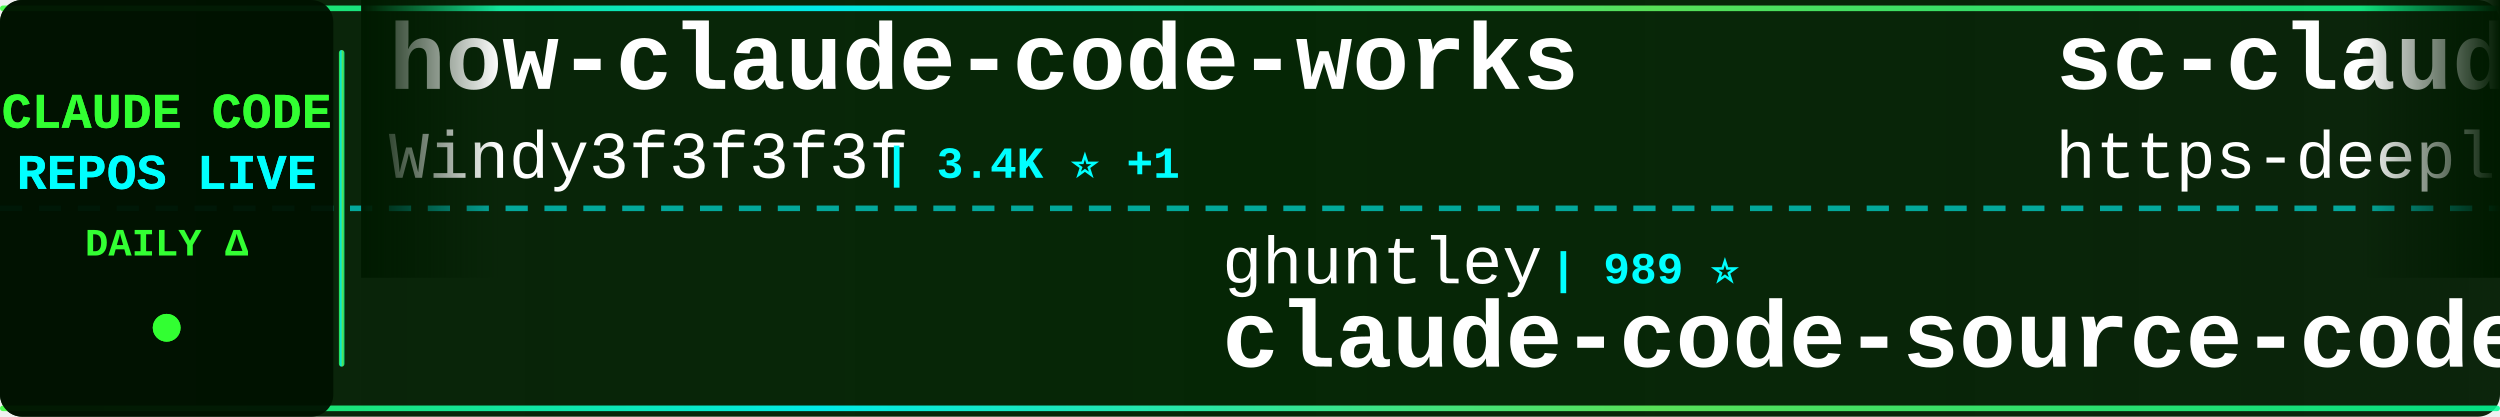
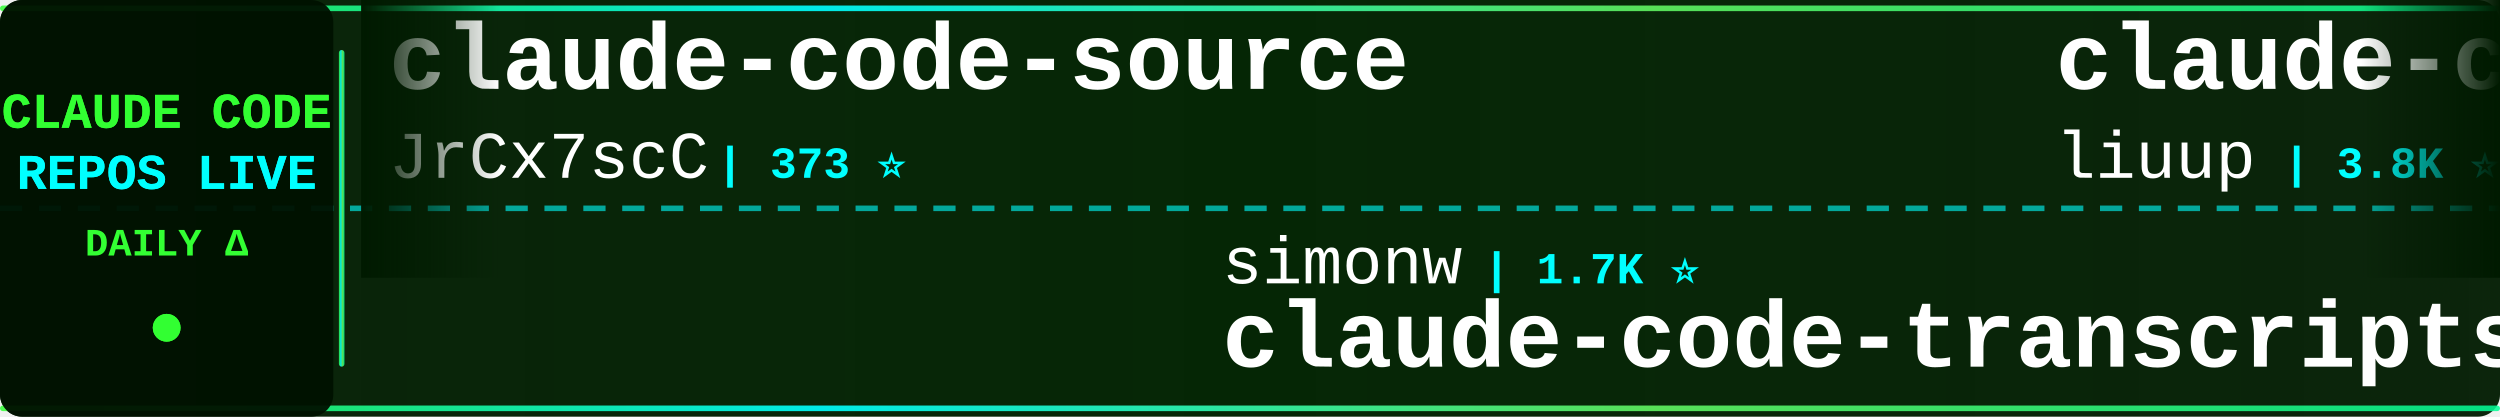
<svg xmlns="http://www.w3.org/2000/svg" width="900" height="150">
  <defs>
    <linearGradient id="tickerBg" x1="0%" y1="0%" x2="100%" y2="0%">
      <stop offset="0%" style="stop-color:#001a00;stop-opacity:0.95" />
      <stop offset="50%" style="stop-color:#002200;stop-opacity:0.98" />
      <stop offset="100%" style="stop-color:#001a00;stop-opacity:0.95" />
    </linearGradient>
    <linearGradient id="borderGrad" x1="0%" y1="0%" x2="100%" y2="0%">
      <stop offset="0%" style="stop-color:#33ff33;stop-opacity:0.85">
        <animate attributeName="stop-opacity" values="0.85;1;0.85" dur="2s" repeatCount="indefinite" />
      </stop>
      <stop offset="33%" style="stop-color:#00ffff;stop-opacity:0.9">
        <animate attributeName="stop-opacity" values="0.9;1;0.9" dur="2.2s" repeatCount="indefinite" />
      </stop>
      <stop offset="66%" style="stop-color:#66ff66;stop-opacity:0.85">
        <animate attributeName="stop-opacity" values="0.85;1;0.85" dur="1.8s" repeatCount="indefinite" />
      </stop>
      <stop offset="100%" style="stop-color:#00ff99;stop-opacity:0.85">
        <animate attributeName="stop-opacity" values="0.85;1;0.85" dur="2s" repeatCount="indefinite" />
      </stop>
    </linearGradient>
    <filter id="textGlow">
      <feGaussianBlur stdDeviation="0.1" result="coloredBlur" />
      <feMerge>
        <feMergeNode in="coloredBlur" />
        <feMergeNode in="SourceGraphic" />
      </feMerge>
    </filter>
    <filter id="metricGlow">
      <feGaussianBlur stdDeviation="0.2" result="coloredBlur" />
      <feMerge>
        <feMergeNode in="coloredBlur" />
        <feMergeNode in="SourceGraphic" />
      </feMerge>
    </filter>
    <linearGradient id="leftFade" x1="0%" y1="0%" x2="100%" y2="0%">
      <stop offset="0%" style="stop-color:#001a00;stop-opacity:1" />
      <stop offset="100%" style="stop-color:#001a00;stop-opacity:0" />
    </linearGradient>
    <linearGradient id="rightFade" x1="0%" y1="0%" x2="100%" y2="0%">
      <stop offset="0%" style="stop-color:#001a00;stop-opacity:0" />
      <stop offset="100%" style="stop-color:#001a00;stop-opacity:1" />
    </linearGradient>
  </defs>
  <rect width="900" height="150" fill="url(#tickerBg)" rx="8" />
  <rect x="0" y="2" width="900" height="2" fill="url(#borderGrad)" rx="1" />
  <rect x="0" y="146" width="900" height="2" fill="url(#borderGrad)" rx="1" />
  <line x1="0" y1="75" x2="900" y2="75" stroke="#00ffff" stroke-width="2" stroke-dasharray="8 6" opacity="0.6" />
  <rect x="0" y="0" width="120" height="150" fill="#001100" opacity="0.95" rx="8" />
  <text x="60" y="46" font-family="'Courier New', monospace" font-size="18" font-weight="bold" fill="#33ff33" text-anchor="middle" filter="url(#textGlow)">
    CLAUDE CODE
  </text>
  <text x="60" y="68" font-family="'Courier New', monospace" font-size="18" font-weight="bold" fill="#00ffff" text-anchor="middle" filter="url(#textGlow)">
    REPOS LIVE
  </text>
  <text x="60" y="92" font-family="'Courier New', monospace" font-size="14" font-weight="bold" fill="#33ff33" text-anchor="middle">
    DAILY Δ
  </text>
  <circle cx="60" cy="118" r="5" fill="#33ff33" filter="url(#metricGlow)">
    <animate attributeName="r" values="4;6;4" dur="1.5s" repeatCount="indefinite" />
    <animate attributeName="opacity" values="0.6;1;0.6" dur="1.5s" repeatCount="indefinite" />
  </circle>
  <rect x="122" y="18" width="2" height="114" fill="url(#borderGrad)" rx="1" />
  <clipPath id="tickerClip">
    <rect x="130" y="0" width="770" height="150" />
  </clipPath>
  <g clip-path="url(#tickerClip)">
    <g id="tickerItems">
      <animateTransform attributeName="transform" attributeType="XML" type="translate" from="0 0" to="-3000 0" dur="54s" repeatCount="indefinite" />
      <g transform="translate(0, 0)">
-         <text x="140" y="32" font-family="'Courier New', monospace" font-size="34" font-weight="bold" fill="#ffffff">how-claude-code-works</text>
-         <text x="140" y="64" font-family="'Courier New', monospace" font-size="24" font-weight="normal" fill="#ffffff" opacity="1.0">Windy3f3f3f3f</text>
-         <text x="318" y="64" font-family="'Courier New', monospace" font-size="16" font-weight="bold" fill="#00ffff"> | 3.4K ⭐ +1</text>
+         <text x="140" y="32" font-family="'Courier New', monospace" font-size="34" font-weight="bold" fill="#ffffff">claude-code-source</text>
+         <text x="140" y="64" font-family="'Courier New', monospace" font-size="24" font-weight="normal" fill="#ffffff" opacity="1.0">JrCx7scC</text>
+         <text x="258" y="64" font-family="'Courier New', monospace" font-size="16" font-weight="bold" fill="#00ffff"> | 373 ⭐</text>
      </g>
      <g transform="translate(300, 0)">
-         <text x="140" y="102" font-family="'Courier New', monospace" font-size="24" font-weight="normal" fill="#ffffff" opacity="1.0">ghuntley</text>
-         <text x="258" y="102" font-family="'Courier New', monospace" font-size="16" font-weight="bold" fill="#00ffff"> | 989 ⭐</text>
-         <text x="140" y="132" font-family="'Courier New', monospace" font-size="34" font-weight="bold" fill="#ffffff">claude-code-source-code-...</text>
+         <text x="140" y="102" font-family="'Courier New', monospace" font-size="24" font-weight="normal" fill="#ffffff" opacity="1.0">simonw</text>
+         <text x="234" y="102" font-family="'Courier New', monospace" font-size="16" font-weight="bold" fill="#00ffff"> | 1.7K ⭐</text>
+         <text x="140" y="132" font-family="'Courier New', monospace" font-size="34" font-weight="bold" fill="#ffffff">claude-code-transcripts</text>
      </g>
      <g transform="translate(600, 0)">
-         <text x="140" y="32" font-family="'Courier New', monospace" font-size="34" font-weight="bold" fill="#ffffff">sc-claude-code-files</text>
-         <text x="140" y="64" font-family="'Courier New', monospace" font-size="24" font-weight="normal" fill="#ffffff" opacity="1.0">https-deeplearning-ai</text>
-         <text x="414" y="64" font-family="'Courier New', monospace" font-size="16" font-weight="bold" fill="#00ffff"> | 539 ⭐</text>
+         <text x="140" y="32" font-family="'Courier New', monospace" font-size="34" font-weight="bold" fill="#ffffff">claude-code-analysis</text>
+         <text x="140" y="64" font-family="'Courier New', monospace" font-size="24" font-weight="normal" fill="#ffffff" opacity="1.0">liuup</text>
+         <text x="222" y="64" font-family="'Courier New', monospace" font-size="16" font-weight="bold" fill="#00ffff"> | 3.8K ⭐ +3</text>
      </g>
      <g transform="translate(900, 0)">
-         <text x="140" y="102" font-family="'Courier New', monospace" font-size="24" font-weight="normal" fill="#ffffff" opacity="1.0">centminmod</text>
-         <text x="282" y="102" font-family="'Courier New', monospace" font-size="16" font-weight="bold" fill="#00ffff"> | 2.6K ⭐ +1</text>
-         <text x="140" y="132" font-family="'Courier New', monospace" font-size="34" font-weight="bold" fill="#ffffff">my-claude-code-setup</text>
+         <text x="140" y="102" font-family="'Courier New', monospace" font-size="24" font-weight="normal" fill="#ffffff" opacity="1.0">hangsman</text>
+         <text x="258" y="102" font-family="'Courier New', monospace" font-size="16" font-weight="bold" fill="#00ffff"> | 791 ⭐</text>
+         <text x="140" y="132" font-family="'Courier New', monospace" font-size="34" font-weight="bold" fill="#ffffff">claude-code-source</text>
      </g>
      <g transform="translate(1200, 0)">
-         <text x="140" y="32" font-family="'Courier New', monospace" font-size="34" font-weight="bold" fill="#ffffff">claude-code-cli</text>
-         <text x="140" y="64" font-family="'Courier New', monospace" font-size="24" font-weight="normal" fill="#ffffff" opacity="1.0">huangserva</text>
-         <text x="282" y="64" font-family="'Courier New', monospace" font-size="16" font-weight="bold" fill="#00ffff"> | 622 ⭐</text>
+         <text x="140" y="32" font-family="'Courier New', monospace" font-size="34" font-weight="bold" fill="#ffffff">Claude-Code</text>
+         <text x="140" y="64" font-family="'Courier New', monospace" font-size="24" font-weight="normal" fill="#ffffff" opacity="1.0">pengchengneo</text>
+         <text x="306" y="64" font-family="'Courier New', monospace" font-size="16" font-weight="bold" fill="#00ffff"> | 1.7K ⭐</text>
      </g>
      <g transform="translate(1500, 0)">
-         <text x="140" y="102" font-family="'Courier New', monospace" font-size="24" font-weight="normal" fill="#ffffff" opacity="1.0">VILA-Lab</text>
-         <text x="258" y="102" font-family="'Courier New', monospace" font-size="16" font-weight="bold" fill="#00ffff"> | 2.0K ⭐ +1</text>
-         <text x="140" y="132" font-family="'Courier New', monospace" font-size="34" font-weight="bold" fill="#ffffff">Dive-into-Claude-Code</text>
+         <text x="140" y="102" font-family="'Courier New', monospace" font-size="24" font-weight="normal" fill="#ffffff" opacity="1.0">chauncygu</text>
+         <text x="270" y="102" font-family="'Courier New', monospace" font-size="16" font-weight="bold" fill="#00ffff"> | 2.8K ⭐</text>
+         <text x="140" y="132" font-family="'Courier New', monospace" font-size="34" font-weight="bold" fill="#ffffff">collection-claude-code-s...</text>
      </g>
      <g transform="translate(1800, 0)">
-         <text x="140" y="32" font-family="'Courier New', monospace" font-size="34" font-weight="bold" fill="#ffffff">oh-my-claudecode</text>
-         <text x="140" y="64" font-family="'Courier New', monospace" font-size="24" font-weight="normal" fill="#ffffff" opacity="1.0">Yeachan-Heo</text>
-         <text x="294" y="64" font-family="'Courier New', monospace" font-size="16" font-weight="bold" fill="#00ffff"> | 38.5K ⭐ +4</text>
+         <text x="140" y="32" font-family="'Courier New', monospace" font-size="34" font-weight="bold" fill="#ffffff">pi-vs-claude-code</text>
+         <text x="140" y="64" font-family="'Courier New', monospace" font-size="24" font-weight="normal" fill="#ffffff" opacity="1.0">disler</text>
+         <text x="234" y="64" font-family="'Courier New', monospace" font-size="16" font-weight="bold" fill="#00ffff"> | 1.6K ⭐</text>
      </g>
      <g transform="translate(2100, 0)">
-         <text x="140" y="102" font-family="'Courier New', monospace" font-size="24" font-weight="normal" fill="#ffffff" opacity="1.0">fuergaosi233</text>
-         <text x="306" y="102" font-family="'Courier New', monospace" font-size="16" font-weight="bold" fill="#00ffff"> | 2.8K ⭐</text>
-         <text x="140" y="132" font-family="'Courier New', monospace" font-size="34" font-weight="bold" fill="#ffffff">claude-code-proxy</text>
+         <text x="140" y="102" font-family="'Courier New', monospace" font-size="24" font-weight="normal" fill="#ffffff" opacity="1.0">affaan-m</text>
+         <text x="258" y="102" font-family="'Courier New', monospace" font-size="16" font-weight="bold" fill="#00ffff"> | 238.9K ⭐ +31</text>
+         <text x="140" y="132" font-family="'Courier New', monospace" font-size="34" font-weight="bold" fill="#ffffff">ECC</text>
      </g>
      <g transform="translate(2400, 0)">
-         <text x="140" y="32" font-family="'Courier New', monospace" font-size="34" font-weight="bold" fill="#ffffff">claude-code-tudou</text>
-         <text x="140" y="64" font-family="'Courier New', monospace" font-size="24" font-weight="normal" fill="#ffffff" opacity="1.0">AICoderTudou</text>
-         <text x="306" y="64" font-family="'Courier New', monospace" font-size="16" font-weight="bold" fill="#00ffff"> | 497 ⭐</text>
+         <text x="140" y="32" font-family="'Courier New', monospace" font-size="34" font-weight="bold" fill="#ffffff">awesome-claude-code-suba...</text>
+         <text x="140" y="64" font-family="'Courier New', monospace" font-size="24" font-weight="normal" fill="#ffffff" opacity="1.0">VoltAgent</text>
+         <text x="270" y="64" font-family="'Courier New', monospace" font-size="16" font-weight="bold" fill="#00ffff"> | 24.2K ⭐ +5</text>
      </g>
      <g transform="translate(2700, 0)">
-         <text x="140" y="102" font-family="'Courier New', monospace" font-size="24" font-weight="normal" fill="#ffffff" opacity="1.0">777genius</text>
-         <text x="270" y="102" font-family="'Courier New', monospace" font-size="16" font-weight="bold" fill="#00ffff"> | 925 ⭐</text>
-         <text x="140" y="132" font-family="'Courier New', monospace" font-size="34" font-weight="bold" fill="#ffffff">claude-code-source-code</text>
+         <text x="140" y="102" font-family="'Courier New', monospace" font-size="24" font-weight="normal" fill="#ffffff" opacity="1.0">Chachamaru127</text>
+         <text x="318" y="102" font-family="'Courier New', monospace" font-size="16" font-weight="bold" fill="#00ffff"> | 3.0K ⭐</text>
+         <text x="140" y="132" font-family="'Courier New', monospace" font-size="34" font-weight="bold" fill="#ffffff">claude-code-harness</text>
      </g>
      <g transform="translate(3000, 0)">
-         <text x="140" y="32" font-family="'Courier New', monospace" font-size="34" font-weight="bold" fill="#ffffff">how-claude-code-works</text>
-         <text x="140" y="64" font-family="'Courier New', monospace" font-size="24" font-weight="normal" fill="#ffffff" opacity="1.0">Windy3f3f3f3f</text>
-         <text x="318" y="64" font-family="'Courier New', monospace" font-size="16" font-weight="bold" fill="#00ffff"> | 3.4K ⭐ +1</text>
+         <text x="140" y="32" font-family="'Courier New', monospace" font-size="34" font-weight="bold" fill="#ffffff">claude-code-source</text>
+         <text x="140" y="64" font-family="'Courier New', monospace" font-size="24" font-weight="normal" fill="#ffffff" opacity="1.0">JrCx7scC</text>
+         <text x="258" y="64" font-family="'Courier New', monospace" font-size="16" font-weight="bold" fill="#00ffff"> | 373 ⭐</text>
      </g>
      <g transform="translate(3300, 0)">
-         <text x="140" y="102" font-family="'Courier New', monospace" font-size="24" font-weight="normal" fill="#ffffff" opacity="1.0">ghuntley</text>
-         <text x="258" y="102" font-family="'Courier New', monospace" font-size="16" font-weight="bold" fill="#00ffff"> | 989 ⭐</text>
-         <text x="140" y="132" font-family="'Courier New', monospace" font-size="34" font-weight="bold" fill="#ffffff">claude-code-source-code-...</text>
+         <text x="140" y="102" font-family="'Courier New', monospace" font-size="24" font-weight="normal" fill="#ffffff" opacity="1.0">simonw</text>
+         <text x="234" y="102" font-family="'Courier New', monospace" font-size="16" font-weight="bold" fill="#00ffff"> | 1.7K ⭐</text>
+         <text x="140" y="132" font-family="'Courier New', monospace" font-size="34" font-weight="bold" fill="#ffffff">claude-code-transcripts</text>
      </g>
      <g transform="translate(3600, 0)">
-         <text x="140" y="32" font-family="'Courier New', monospace" font-size="34" font-weight="bold" fill="#ffffff">sc-claude-code-files</text>
-         <text x="140" y="64" font-family="'Courier New', monospace" font-size="24" font-weight="normal" fill="#ffffff" opacity="1.0">https-deeplearning-ai</text>
-         <text x="414" y="64" font-family="'Courier New', monospace" font-size="16" font-weight="bold" fill="#00ffff"> | 539 ⭐</text>
+         <text x="140" y="32" font-family="'Courier New', monospace" font-size="34" font-weight="bold" fill="#ffffff">claude-code-analysis</text>
+         <text x="140" y="64" font-family="'Courier New', monospace" font-size="24" font-weight="normal" fill="#ffffff" opacity="1.0">liuup</text>
+         <text x="222" y="64" font-family="'Courier New', monospace" font-size="16" font-weight="bold" fill="#00ffff"> | 3.8K ⭐ +3</text>
      </g>
      <g transform="translate(3900, 0)">
-         <text x="140" y="102" font-family="'Courier New', monospace" font-size="24" font-weight="normal" fill="#ffffff" opacity="1.0">centminmod</text>
-         <text x="282" y="102" font-family="'Courier New', monospace" font-size="16" font-weight="bold" fill="#00ffff"> | 2.6K ⭐ +1</text>
-         <text x="140" y="132" font-family="'Courier New', monospace" font-size="34" font-weight="bold" fill="#ffffff">my-claude-code-setup</text>
+         <text x="140" y="102" font-family="'Courier New', monospace" font-size="24" font-weight="normal" fill="#ffffff" opacity="1.0">hangsman</text>
+         <text x="258" y="102" font-family="'Courier New', monospace" font-size="16" font-weight="bold" fill="#00ffff"> | 791 ⭐</text>
+         <text x="140" y="132" font-family="'Courier New', monospace" font-size="34" font-weight="bold" fill="#ffffff">claude-code-source</text>
      </g>
    </g>
  </g>
  <rect x="130" y="0" width="50" height="100" fill="url(#leftFade)" />
  <rect x="850" y="0" width="50" height="100" fill="url(#rightFade)" />
</svg>
